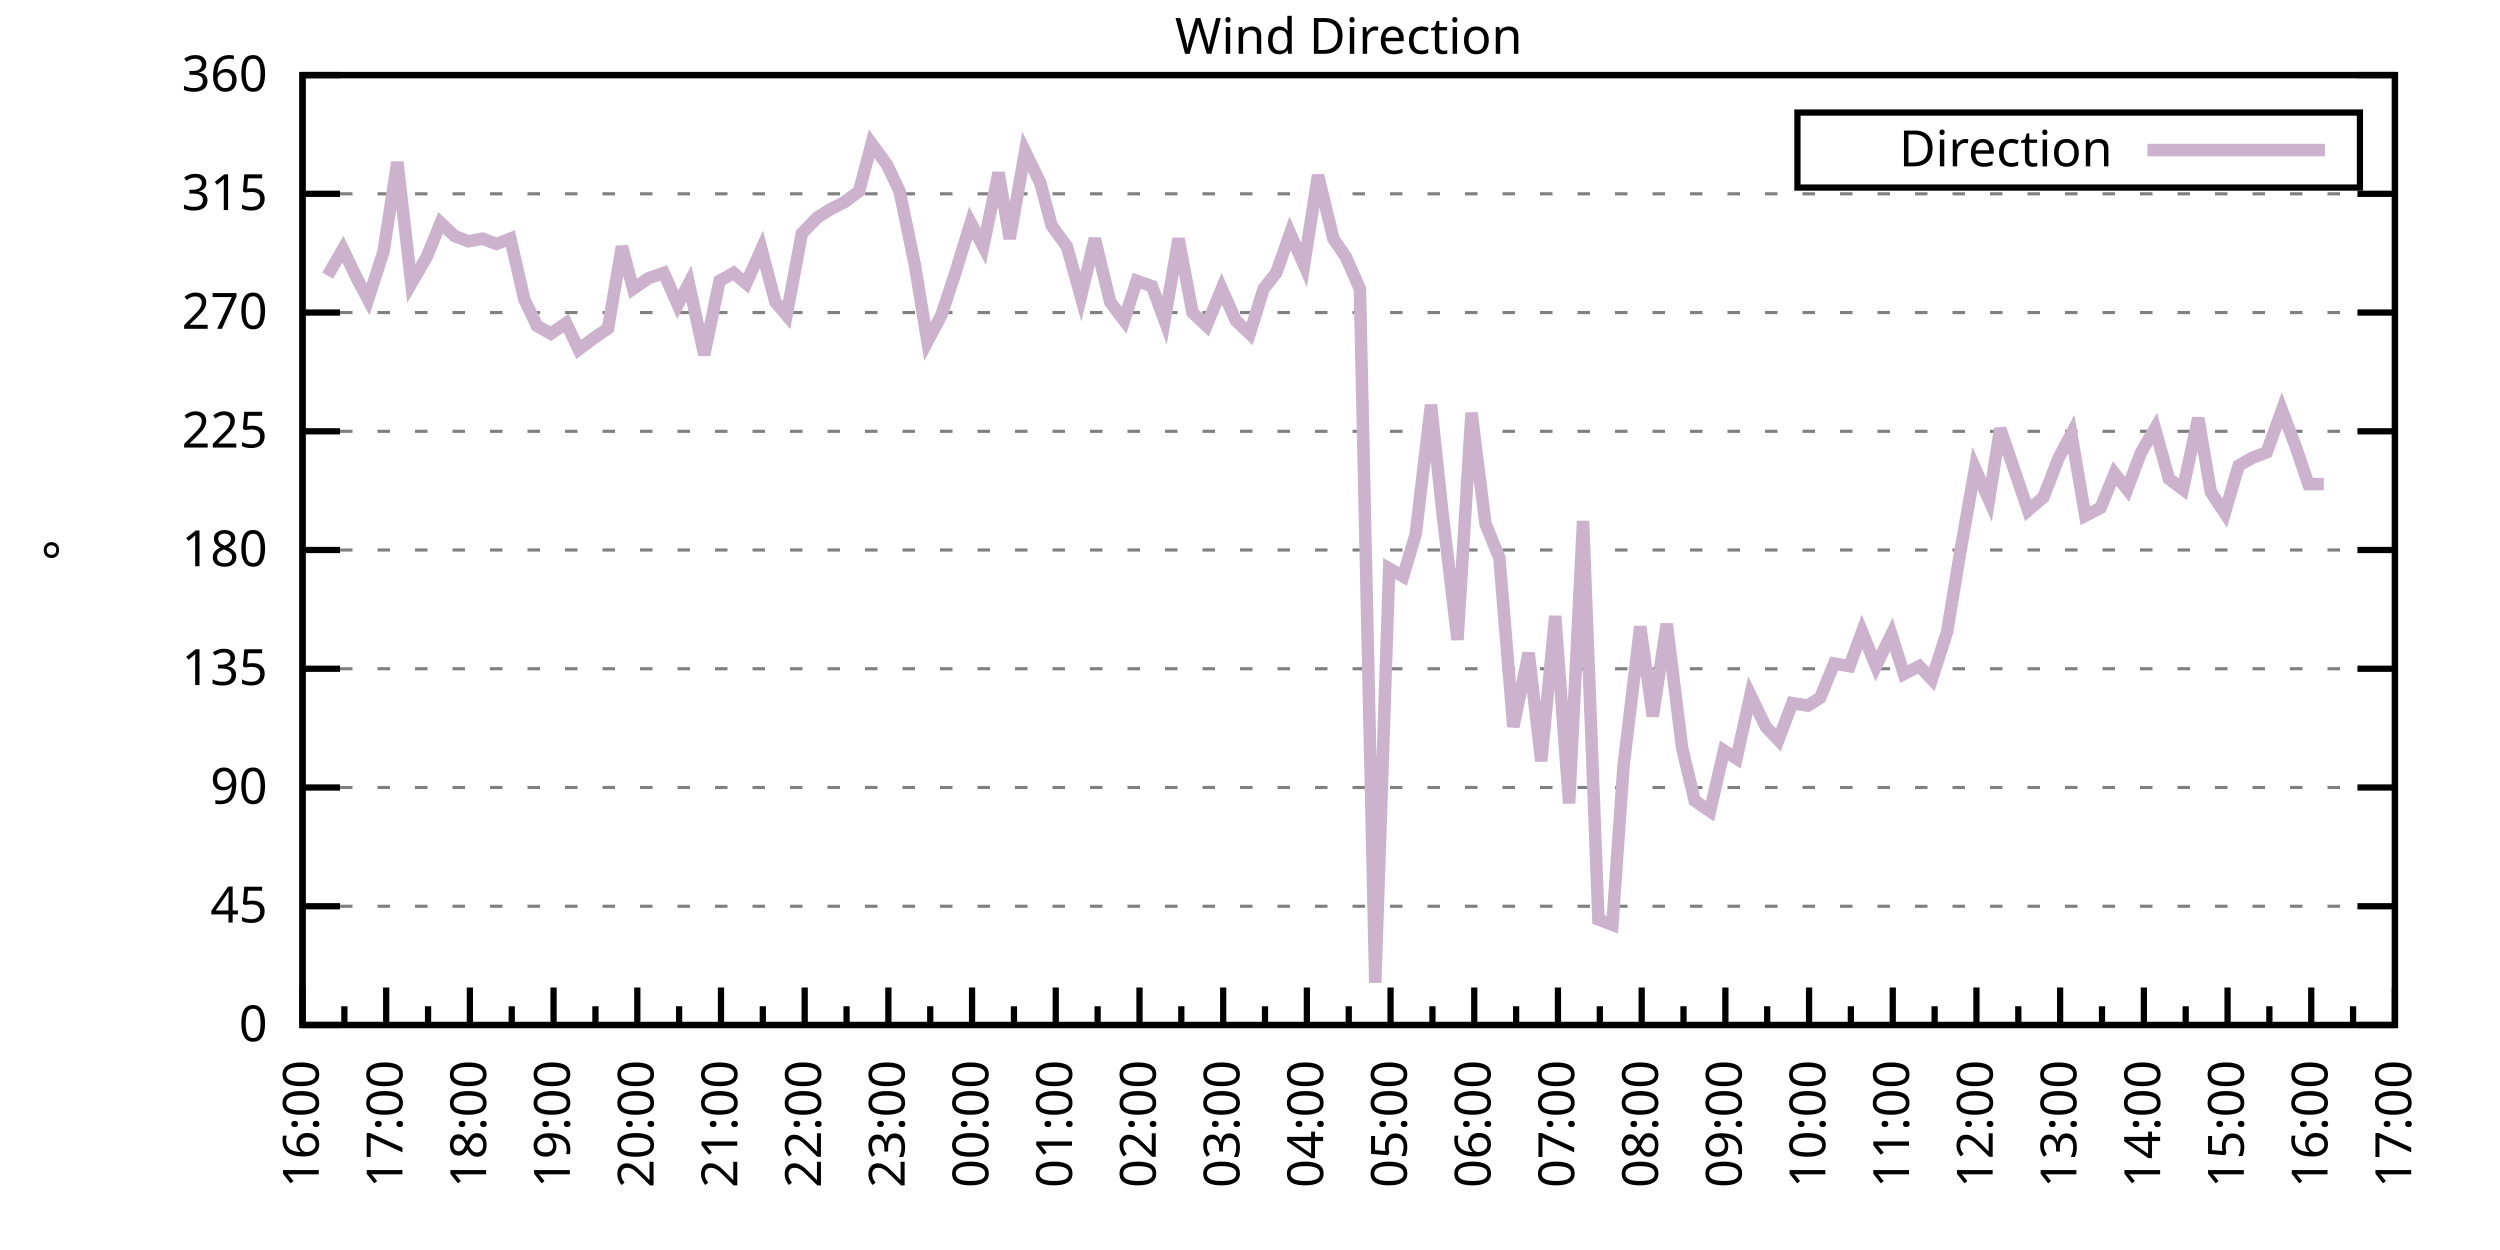
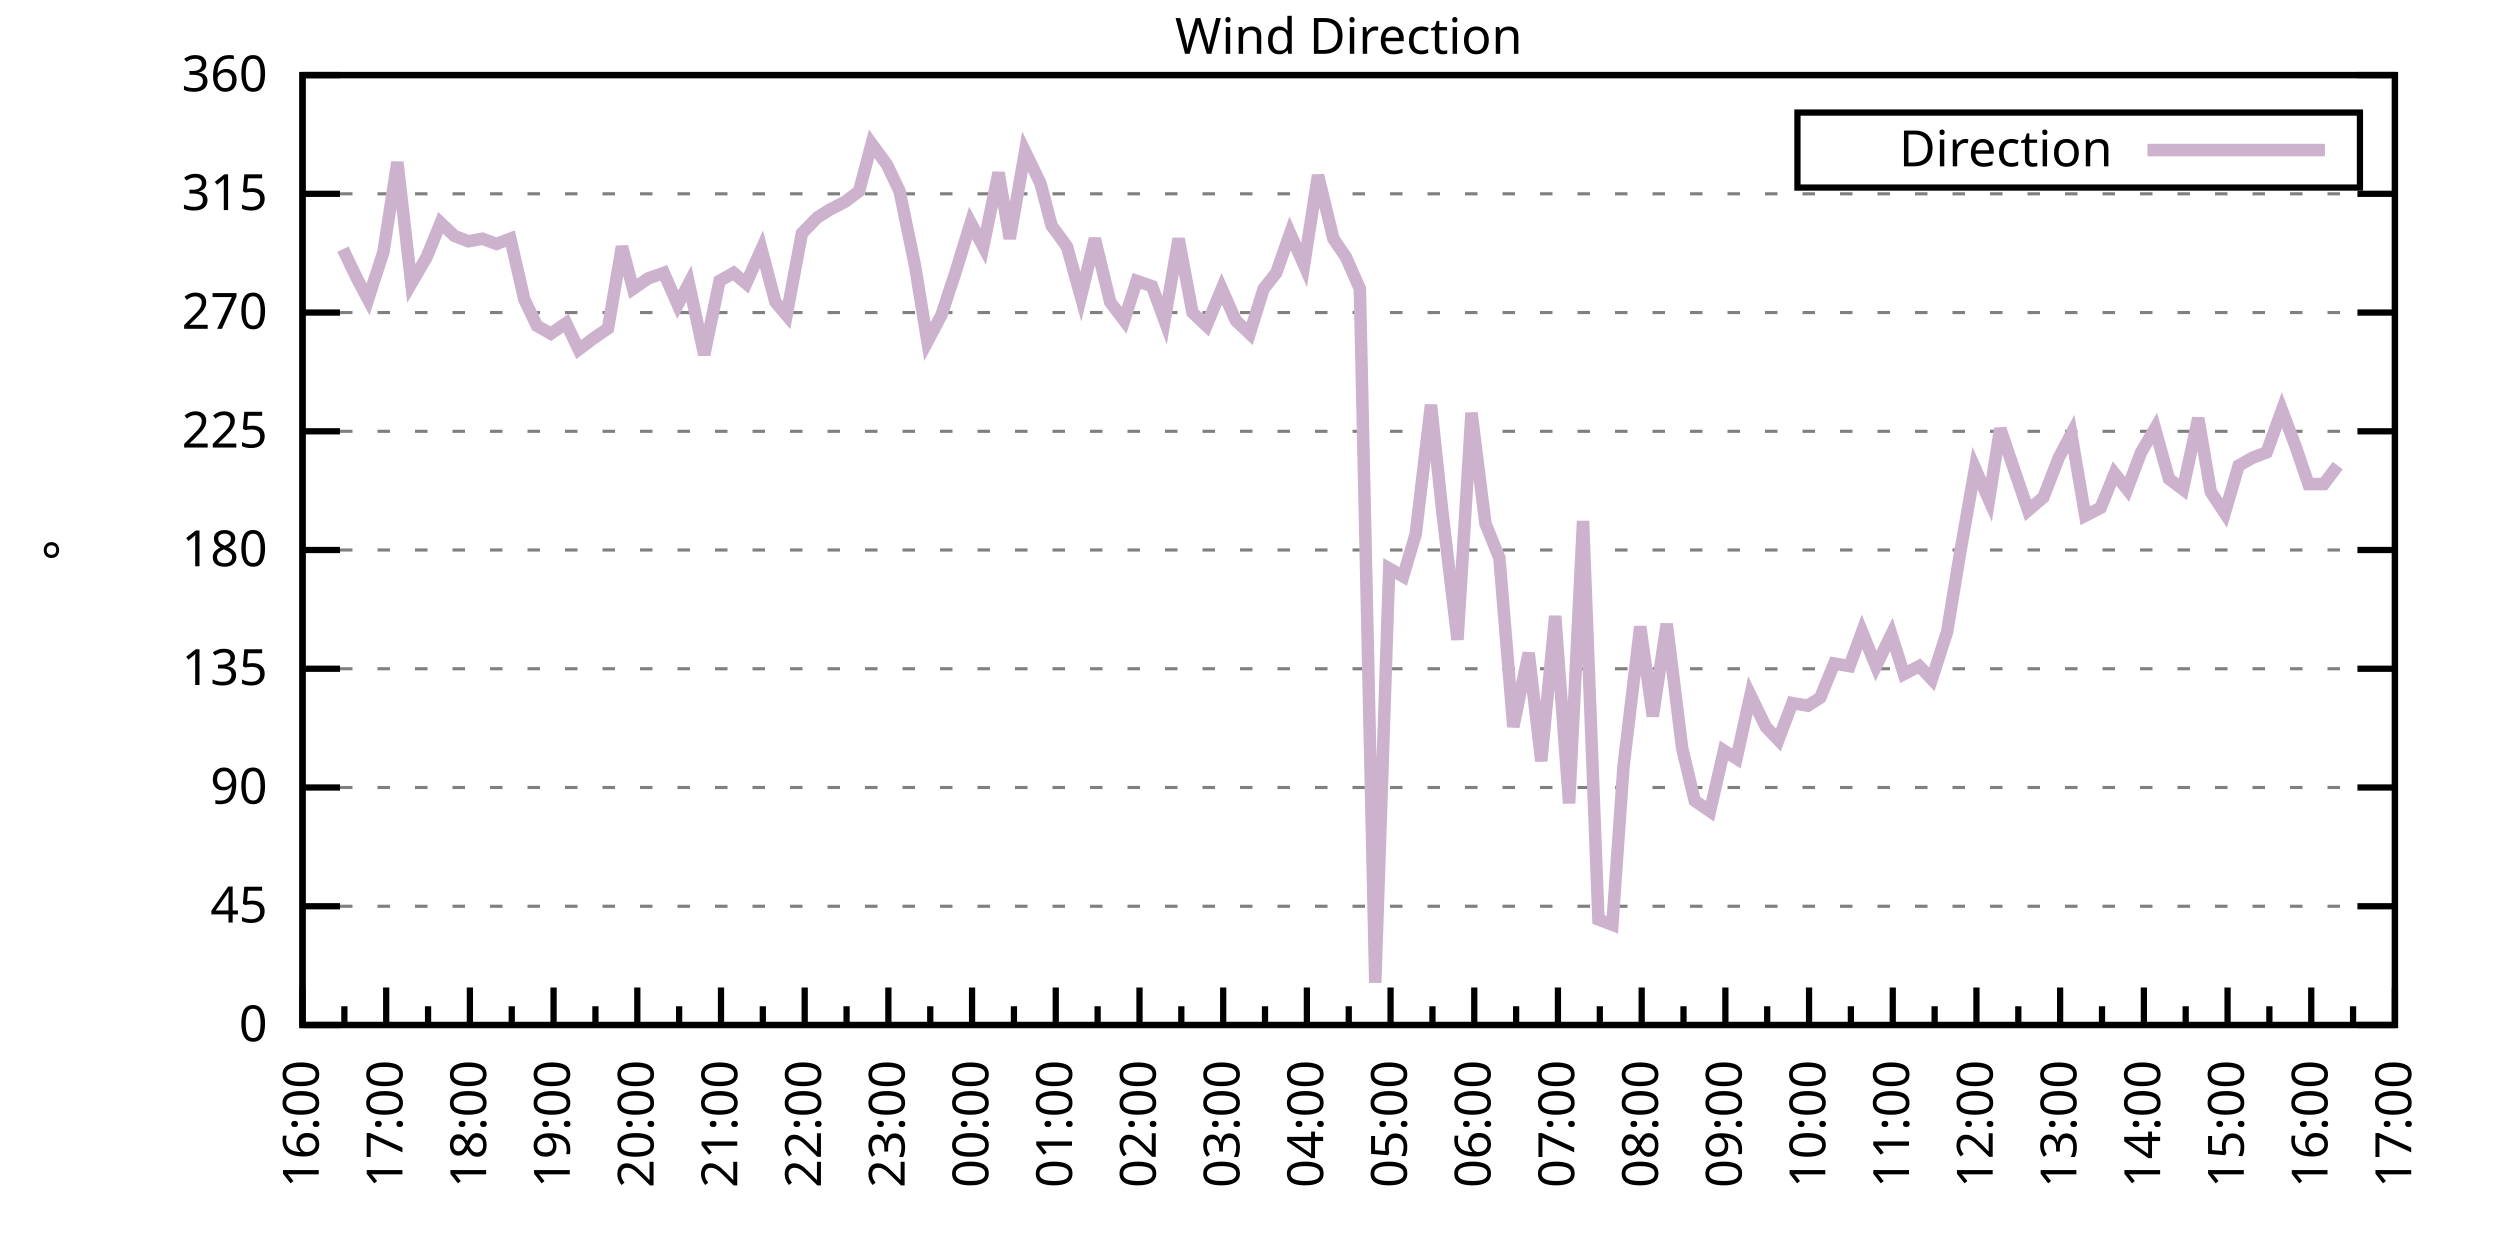
<svg xmlns="http://www.w3.org/2000/svg" xmlns:xlink="http://www.w3.org/1999/xlink" width="400" height="200" viewBox="0 0 400 200">
  <g id="gnuplot_canvas">
    <rect x="0" y="0" width="400" height="200" fill="none" />
    <defs>
      <circle id="gpDot" r="0.5" stroke-width="0.5" stroke="currentColor" />
      <path id="gpPt0" stroke-width="0.333" stroke="currentColor" d="M-1,0 h2 M0,-1 v2" />
      <path id="gpPt1" stroke-width="0.333" stroke="currentColor" d="M-1,-1 L1,1 M1,-1 L-1,1" />
      <path id="gpPt2" stroke-width="0.333" stroke="currentColor" d="M-1,0 L1,0 M0,-1 L0,1 M-1,-1 L1,1 M-1,1 L1,-1" />
      <rect id="gpPt3" stroke-width="0.333" stroke="currentColor" x="-1" y="-1" width="2" height="2" />
      <rect id="gpPt4" stroke-width="0.333" stroke="currentColor" fill="currentColor" x="-1" y="-1" width="2" height="2" />
      <circle id="gpPt5" stroke-width="0.333" stroke="currentColor" cx="0" cy="0" r="1" />
      <use xlink:href="#gpPt5" id="gpPt6" fill="currentColor" stroke="none" />
      <path id="gpPt7" stroke-width="0.333" stroke="currentColor" d="M0,-1.33 L-1.33,0.67 L1.33,0.67 z" />
      <use xlink:href="#gpPt7" id="gpPt8" fill="currentColor" stroke="none" />
      <use xlink:href="#gpPt7" id="gpPt9" stroke="currentColor" transform="rotate(180)" />
      <use xlink:href="#gpPt9" id="gpPt10" fill="currentColor" stroke="none" />
      <use xlink:href="#gpPt3" id="gpPt11" stroke="currentColor" transform="rotate(45)" />
      <use xlink:href="#gpPt11" id="gpPt12" fill="currentColor" stroke="none" />
      <path id="gpPt13" stroke-width="0.333" stroke="currentColor" d="M0,1.330 L1.265,0.411 L0.782,-1.067 L-0.782,-1.076 L-1.265,0.411 z" />
      <use xlink:href="#gpPt13" id="gpPt14" fill="currentColor" stroke="none" />
      <filter id="textbox" filterUnits="objectBoundingBox" x="0" y="0" height="1" width="1">
        <feFlood flood-color="white" flood-opacity="1" result="bgnd" />
        <feComposite in="SourceGraphic" in2="bgnd" operator="atop" />
      </filter>
      <filter id="greybox" filterUnits="objectBoundingBox" x="0" y="0" height="1" width="1">
        <feFlood flood-color="lightgrey" flood-opacity="1" result="grey" />
        <feComposite in="SourceGraphic" in2="grey" operator="atop" />
      </filter>
    </defs>
    <g fill="none" color="white" stroke="currentColor" stroke-width="1.00" stroke-linecap="butt" stroke-linejoin="miter">
</g>
    <g fill="none" color="black" stroke="currentColor" stroke-width="1.00" stroke-linecap="butt" stroke-linejoin="miter">
      <g stroke="none" shape-rendering="crispEdges">
        <polygon fill="rgb(255, 255, 255)" points="48.40,164.00 383.18,164.00 383.18,12.02 48.40,12.02 " />
      </g>
    </g>
    <g fill="none" color="black" stroke="currentColor" stroke-width="1.00" stroke-linecap="butt" stroke-linejoin="miter">
</g>
    <g fill="none" color="black" stroke="black" stroke-width="0.50" stroke-linecap="butt" stroke-linejoin="miter">
</g>
    <g fill="none" color="gray" stroke="currentColor" stroke-width="0.50" stroke-linecap="butt" stroke-linejoin="miter">
      <path stroke="gray" stroke-dasharray="2,4" class="gridline" d="M48.40,164.00 L383.19,164.00  " />
    </g>
    <g fill="none" color="gray" stroke="gray" stroke-width="1.00" stroke-linecap="butt" stroke-linejoin="miter">
</g>
    <g fill="none" color="black" stroke="currentColor" stroke-width="1.00" stroke-linecap="butt" stroke-linejoin="miter">
      <path stroke="black" d="M48.40,164.00 L54.40,164.00 M383.19,164.00 L377.19,164.00  " />
      <g transform="translate(42.80,166.60)" stroke="none" fill="black" font-family="Sans" font-size="8.00" text-anchor="end">
        <text>
          <tspan font-family="Sans"> 0</tspan>
        </text>
      </g>
    </g>
    <g fill="none" color="black" stroke="currentColor" stroke-width="1.00" stroke-linecap="butt" stroke-linejoin="miter">
</g>
    <g fill="none" color="black" stroke="black" stroke-width="0.50" stroke-linecap="butt" stroke-linejoin="miter">
</g>
    <g fill="none" color="gray" stroke="currentColor" stroke-width="0.50" stroke-linecap="butt" stroke-linejoin="miter">
      <path stroke="gray" stroke-dasharray="2,4" class="gridline" d="M48.40,145.00 L383.19,145.00  " />
    </g>
    <g fill="none" color="gray" stroke="gray" stroke-width="1.00" stroke-linecap="butt" stroke-linejoin="miter">
</g>
    <g fill="none" color="black" stroke="currentColor" stroke-width="1.00" stroke-linecap="butt" stroke-linejoin="miter">
      <path stroke="black" d="M48.40,145.00 L54.40,145.00 M383.19,145.00 L377.19,145.00  " />
      <g transform="translate(42.80,147.60)" stroke="none" fill="black" font-family="Sans" font-size="8.00" text-anchor="end">
        <text>
          <tspan font-family="Sans"> 45</tspan>
        </text>
      </g>
    </g>
    <g fill="none" color="black" stroke="currentColor" stroke-width="1.00" stroke-linecap="butt" stroke-linejoin="miter">
</g>
    <g fill="none" color="black" stroke="black" stroke-width="0.50" stroke-linecap="butt" stroke-linejoin="miter">
</g>
    <g fill="none" color="gray" stroke="currentColor" stroke-width="0.50" stroke-linecap="butt" stroke-linejoin="miter">
      <path stroke="gray" stroke-dasharray="2,4" class="gridline" d="M48.40,126.00 L383.19,126.00  " />
    </g>
    <g fill="none" color="gray" stroke="gray" stroke-width="1.00" stroke-linecap="butt" stroke-linejoin="miter">
</g>
    <g fill="none" color="black" stroke="currentColor" stroke-width="1.00" stroke-linecap="butt" stroke-linejoin="miter">
      <path stroke="black" d="M48.40,126.00 L54.40,126.00 M383.19,126.00 L377.19,126.00  " />
      <g transform="translate(42.80,128.60)" stroke="none" fill="black" font-family="Sans" font-size="8.00" text-anchor="end">
        <text>
          <tspan font-family="Sans"> 90</tspan>
        </text>
      </g>
    </g>
    <g fill="none" color="black" stroke="currentColor" stroke-width="1.00" stroke-linecap="butt" stroke-linejoin="miter">
</g>
    <g fill="none" color="black" stroke="black" stroke-width="0.50" stroke-linecap="butt" stroke-linejoin="miter">
</g>
    <g fill="none" color="gray" stroke="currentColor" stroke-width="0.50" stroke-linecap="butt" stroke-linejoin="miter">
      <path stroke="gray" stroke-dasharray="2,4" class="gridline" d="M48.40,107.00 L383.19,107.00  " />
    </g>
    <g fill="none" color="gray" stroke="gray" stroke-width="1.00" stroke-linecap="butt" stroke-linejoin="miter">
</g>
    <g fill="none" color="black" stroke="currentColor" stroke-width="1.00" stroke-linecap="butt" stroke-linejoin="miter">
      <path stroke="black" d="M48.40,107.00 L54.40,107.00 M383.19,107.00 L377.19,107.00  " />
      <g transform="translate(42.80,109.60)" stroke="none" fill="black" font-family="Sans" font-size="8.00" text-anchor="end">
        <text>
          <tspan font-family="Sans"> 135</tspan>
        </text>
      </g>
    </g>
    <g fill="none" color="black" stroke="currentColor" stroke-width="1.00" stroke-linecap="butt" stroke-linejoin="miter">
</g>
    <g fill="none" color="black" stroke="black" stroke-width="0.50" stroke-linecap="butt" stroke-linejoin="miter">
</g>
    <g fill="none" color="gray" stroke="currentColor" stroke-width="0.50" stroke-linecap="butt" stroke-linejoin="miter">
      <path stroke="gray" stroke-dasharray="2,4" class="gridline" d="M48.40,88.00 L383.19,88.00  " />
    </g>
    <g fill="none" color="gray" stroke="gray" stroke-width="1.00" stroke-linecap="butt" stroke-linejoin="miter">
</g>
    <g fill="none" color="black" stroke="currentColor" stroke-width="1.00" stroke-linecap="butt" stroke-linejoin="miter">
      <path stroke="black" d="M48.40,88.00 L54.40,88.00 M383.19,88.00 L377.19,88.00  " />
      <g transform="translate(42.80,90.60)" stroke="none" fill="black" font-family="Sans" font-size="8.00" text-anchor="end">
        <text>
          <tspan font-family="Sans"> 180</tspan>
        </text>
      </g>
    </g>
    <g fill="none" color="black" stroke="currentColor" stroke-width="1.00" stroke-linecap="butt" stroke-linejoin="miter">
</g>
    <g fill="none" color="black" stroke="black" stroke-width="0.50" stroke-linecap="butt" stroke-linejoin="miter">
</g>
    <g fill="none" color="gray" stroke="currentColor" stroke-width="0.50" stroke-linecap="butt" stroke-linejoin="miter">
      <path stroke="gray" stroke-dasharray="2,4" class="gridline" d="M48.40,69.01 L383.19,69.01  " />
    </g>
    <g fill="none" color="gray" stroke="gray" stroke-width="1.00" stroke-linecap="butt" stroke-linejoin="miter">
</g>
    <g fill="none" color="black" stroke="currentColor" stroke-width="1.00" stroke-linecap="butt" stroke-linejoin="miter">
      <path stroke="black" d="M48.40,69.01 L54.40,69.01 M383.19,69.01 L377.19,69.01  " />
      <g transform="translate(42.80,71.61)" stroke="none" fill="black" font-family="Sans" font-size="8.00" text-anchor="end">
        <text>
          <tspan font-family="Sans"> 225</tspan>
        </text>
      </g>
    </g>
    <g fill="none" color="black" stroke="currentColor" stroke-width="1.00" stroke-linecap="butt" stroke-linejoin="miter">
</g>
    <g fill="none" color="black" stroke="black" stroke-width="0.50" stroke-linecap="butt" stroke-linejoin="miter">
</g>
    <g fill="none" color="gray" stroke="currentColor" stroke-width="0.50" stroke-linecap="butt" stroke-linejoin="miter">
      <path stroke="gray" stroke-dasharray="2,4" class="gridline" d="M48.40,50.01 L383.19,50.01  " />
    </g>
    <g fill="none" color="gray" stroke="gray" stroke-width="1.00" stroke-linecap="butt" stroke-linejoin="miter">
</g>
    <g fill="none" color="black" stroke="currentColor" stroke-width="1.00" stroke-linecap="butt" stroke-linejoin="miter">
      <path stroke="black" d="M48.40,50.01 L54.40,50.01 M383.19,50.01 L377.19,50.01  " />
      <g transform="translate(42.80,52.61)" stroke="none" fill="black" font-family="Sans" font-size="8.00" text-anchor="end">
        <text>
          <tspan font-family="Sans"> 270</tspan>
        </text>
      </g>
    </g>
    <g fill="none" color="black" stroke="currentColor" stroke-width="1.00" stroke-linecap="butt" stroke-linejoin="miter">
</g>
    <g fill="none" color="black" stroke="black" stroke-width="0.50" stroke-linecap="butt" stroke-linejoin="miter">
</g>
    <g fill="none" color="gray" stroke="currentColor" stroke-width="0.50" stroke-linecap="butt" stroke-linejoin="miter">
      <path stroke="gray" stroke-dasharray="2,4" class="gridline" d="M48.40,31.01 L383.19,31.01  " />
    </g>
    <g fill="none" color="gray" stroke="gray" stroke-width="1.00" stroke-linecap="butt" stroke-linejoin="miter">
</g>
    <g fill="none" color="black" stroke="currentColor" stroke-width="1.00" stroke-linecap="butt" stroke-linejoin="miter">
      <path stroke="black" d="M48.40,31.01 L54.40,31.01 M383.19,31.01 L377.19,31.01  " />
      <g transform="translate(42.80,33.61)" stroke="none" fill="black" font-family="Sans" font-size="8.00" text-anchor="end">
        <text>
          <tspan font-family="Sans"> 315</tspan>
        </text>
      </g>
    </g>
    <g fill="none" color="black" stroke="currentColor" stroke-width="1.00" stroke-linecap="butt" stroke-linejoin="miter">
</g>
    <g fill="none" color="black" stroke="black" stroke-width="0.50" stroke-linecap="butt" stroke-linejoin="miter">
</g>
    <g fill="none" color="gray" stroke="currentColor" stroke-width="0.50" stroke-linecap="butt" stroke-linejoin="miter">
      <path stroke="gray" stroke-dasharray="2,4" class="gridline" d="M48.40,12.01 L383.19,12.01  " />
    </g>
    <g fill="none" color="gray" stroke="gray" stroke-width="1.00" stroke-linecap="butt" stroke-linejoin="miter">
</g>
    <g fill="none" color="black" stroke="currentColor" stroke-width="1.00" stroke-linecap="butt" stroke-linejoin="miter">
      <path stroke="black" d="M48.40,12.01 L54.40,12.01 M383.19,12.01 L377.19,12.01  " />
      <g transform="translate(42.80,14.61)" stroke="none" fill="black" font-family="Sans" font-size="8.00" text-anchor="end">
        <text>
          <tspan font-family="Sans"> 360</tspan>
        </text>
      </g>
    </g>
    <g fill="none" color="black" stroke="currentColor" stroke-width="1.00" stroke-linecap="butt" stroke-linejoin="miter">
      <path stroke="black" d="M48.40,164.00 L48.40,158.00  " />
      <g transform="translate(51.00,169.60) rotate(270)" stroke="none" fill="black" font-family="Sans" font-size="8.00" text-anchor="end">
        <text>
          <tspan font-family="Sans">16:00</tspan>
        </text>
      </g>
    </g>
    <g fill="none" color="black" stroke="currentColor" stroke-width="1.00" stroke-linecap="butt" stroke-linejoin="miter">
      <path stroke="black" d="M55.10,164.00 L55.10,161.00 M61.79,164.00 L61.79,158.00  " />
      <g transform="translate(64.39,169.60) rotate(270)" stroke="none" fill="black" font-family="Sans" font-size="8.00" text-anchor="end">
        <text>
          <tspan font-family="Sans">17:00</tspan>
        </text>
      </g>
    </g>
    <g fill="none" color="black" stroke="currentColor" stroke-width="1.00" stroke-linecap="butt" stroke-linejoin="miter">
      <path stroke="black" d="M68.49,164.00 L68.49,161.00 M75.18,164.00 L75.18,158.00  " />
      <g transform="translate(77.78,169.60) rotate(270)" stroke="none" fill="black" font-family="Sans" font-size="8.00" text-anchor="end">
        <text>
          <tspan font-family="Sans">18:00</tspan>
        </text>
      </g>
    </g>
    <g fill="none" color="black" stroke="currentColor" stroke-width="1.00" stroke-linecap="butt" stroke-linejoin="miter">
      <path stroke="black" d="M81.88,164.00 L81.88,161.00 M88.57,164.00 L88.57,158.00  " />
      <g transform="translate(91.17,169.60) rotate(270)" stroke="none" fill="black" font-family="Sans" font-size="8.00" text-anchor="end">
        <text>
          <tspan font-family="Sans">19:00</tspan>
        </text>
      </g>
    </g>
    <g fill="none" color="black" stroke="currentColor" stroke-width="1.00" stroke-linecap="butt" stroke-linejoin="miter">
      <path stroke="black" d="M95.27,164.00 L95.27,161.00 M101.97,164.00 L101.97,158.00  " />
      <g transform="translate(104.57,169.60) rotate(270)" stroke="none" fill="black" font-family="Sans" font-size="8.00" text-anchor="end">
        <text>
          <tspan font-family="Sans">20:00</tspan>
        </text>
      </g>
    </g>
    <g fill="none" color="black" stroke="currentColor" stroke-width="1.00" stroke-linecap="butt" stroke-linejoin="miter">
      <path stroke="black" d="M108.66,164.00 L108.66,161.00 M115.36,164.00 L115.36,158.00  " />
      <g transform="translate(117.96,169.60) rotate(270)" stroke="none" fill="black" font-family="Sans" font-size="8.00" text-anchor="end">
        <text>
          <tspan font-family="Sans">21:00</tspan>
        </text>
      </g>
    </g>
    <g fill="none" color="black" stroke="currentColor" stroke-width="1.00" stroke-linecap="butt" stroke-linejoin="miter">
      <path stroke="black" d="M122.05,164.00 L122.05,161.00 M128.75,164.00 L128.75,158.00  " />
      <g transform="translate(131.35,169.60) rotate(270)" stroke="none" fill="black" font-family="Sans" font-size="8.00" text-anchor="end">
        <text>
          <tspan font-family="Sans">22:00</tspan>
        </text>
      </g>
    </g>
    <g fill="none" color="black" stroke="currentColor" stroke-width="1.00" stroke-linecap="butt" stroke-linejoin="miter">
      <path stroke="black" d="M135.45,164.00 L135.45,161.00 M142.14,164.00 L142.14,158.00  " />
      <g transform="translate(144.74,169.60) rotate(270)" stroke="none" fill="black" font-family="Sans" font-size="8.00" text-anchor="end">
        <text>
          <tspan font-family="Sans">23:00</tspan>
        </text>
      </g>
    </g>
    <g fill="none" color="black" stroke="currentColor" stroke-width="1.00" stroke-linecap="butt" stroke-linejoin="miter">
      <path stroke="black" d="M148.84,164.00 L148.84,161.00 M155.53,164.00 L155.53,158.00  " />
      <g transform="translate(158.13,169.60) rotate(270)" stroke="none" fill="black" font-family="Sans" font-size="8.00" text-anchor="end">
        <text>
          <tspan font-family="Sans">00:00</tspan>
        </text>
      </g>
    </g>
    <g fill="none" color="black" stroke="currentColor" stroke-width="1.00" stroke-linecap="butt" stroke-linejoin="miter">
      <path stroke="black" d="M162.23,164.00 L162.23,161.00 M168.92,164.00 L168.92,158.00  " />
      <g transform="translate(171.52,169.60) rotate(270)" stroke="none" fill="black" font-family="Sans" font-size="8.00" text-anchor="end">
        <text>
          <tspan font-family="Sans">01:00</tspan>
        </text>
      </g>
    </g>
    <g fill="none" color="black" stroke="currentColor" stroke-width="1.00" stroke-linecap="butt" stroke-linejoin="miter">
      <path stroke="black" d="M175.62,164.00 L175.62,161.00 M182.32,164.00 L182.32,158.00  " />
      <g transform="translate(184.92,169.60) rotate(270)" stroke="none" fill="black" font-family="Sans" font-size="8.00" text-anchor="end">
        <text>
          <tspan font-family="Sans">02:00</tspan>
        </text>
      </g>
    </g>
    <g fill="none" color="black" stroke="currentColor" stroke-width="1.00" stroke-linecap="butt" stroke-linejoin="miter">
      <path stroke="black" d="M189.01,164.00 L189.01,161.00 M195.71,164.00 L195.71,158.00  " />
      <g transform="translate(198.31,169.60) rotate(270)" stroke="none" fill="black" font-family="Sans" font-size="8.00" text-anchor="end">
        <text>
          <tspan font-family="Sans">03:00</tspan>
        </text>
      </g>
    </g>
    <g fill="none" color="black" stroke="currentColor" stroke-width="1.00" stroke-linecap="butt" stroke-linejoin="miter">
      <path stroke="black" d="M202.40,164.00 L202.40,161.00 M209.10,164.00 L209.10,158.00  " />
      <g transform="translate(211.70,169.60) rotate(270)" stroke="none" fill="black" font-family="Sans" font-size="8.00" text-anchor="end">
        <text>
          <tspan font-family="Sans">04:00</tspan>
        </text>
      </g>
    </g>
    <g fill="none" color="black" stroke="currentColor" stroke-width="1.00" stroke-linecap="butt" stroke-linejoin="miter">
      <path stroke="black" d="M215.80,164.00 L215.80,161.00 M222.49,164.00 L222.49,158.00  " />
      <g transform="translate(225.09,169.60) rotate(270)" stroke="none" fill="black" font-family="Sans" font-size="8.00" text-anchor="end">
        <text>
          <tspan font-family="Sans">05:00</tspan>
        </text>
      </g>
    </g>
    <g fill="none" color="black" stroke="currentColor" stroke-width="1.00" stroke-linecap="butt" stroke-linejoin="miter">
      <path stroke="black" d="M229.19,164.00 L229.19,161.00 M235.88,164.00 L235.88,158.00  " />
      <g transform="translate(238.48,169.60) rotate(270)" stroke="none" fill="black" font-family="Sans" font-size="8.00" text-anchor="end">
        <text>
          <tspan font-family="Sans">06:00</tspan>
        </text>
      </g>
    </g>
    <g fill="none" color="black" stroke="currentColor" stroke-width="1.00" stroke-linecap="butt" stroke-linejoin="miter">
      <path stroke="black" d="M242.58,164.00 L242.58,161.00 M249.27,164.00 L249.27,158.00  " />
      <g transform="translate(251.87,169.60) rotate(270)" stroke="none" fill="black" font-family="Sans" font-size="8.00" text-anchor="end">
        <text>
          <tspan font-family="Sans">07:00</tspan>
        </text>
      </g>
    </g>
    <g fill="none" color="black" stroke="currentColor" stroke-width="1.00" stroke-linecap="butt" stroke-linejoin="miter">
      <path stroke="black" d="M255.97,164.00 L255.97,161.00 M262.67,164.00 L262.67,158.00  " />
      <g transform="translate(265.27,169.60) rotate(270)" stroke="none" fill="black" font-family="Sans" font-size="8.00" text-anchor="end">
        <text>
          <tspan font-family="Sans">08:00</tspan>
        </text>
      </g>
    </g>
    <g fill="none" color="black" stroke="currentColor" stroke-width="1.00" stroke-linecap="butt" stroke-linejoin="miter">
      <path stroke="black" d="M269.36,164.00 L269.36,161.00 M276.06,164.00 L276.06,158.00  " />
      <g transform="translate(278.66,169.60) rotate(270)" stroke="none" fill="black" font-family="Sans" font-size="8.00" text-anchor="end">
        <text>
          <tspan font-family="Sans">09:00</tspan>
        </text>
      </g>
    </g>
    <g fill="none" color="black" stroke="currentColor" stroke-width="1.00" stroke-linecap="butt" stroke-linejoin="miter">
      <path stroke="black" d="M282.75,164.00 L282.75,161.00 M289.45,164.00 L289.45,158.00  " />
      <g transform="translate(292.05,169.60) rotate(270)" stroke="none" fill="black" font-family="Sans" font-size="8.00" text-anchor="end">
        <text>
          <tspan font-family="Sans">10:00</tspan>
        </text>
      </g>
    </g>
    <g fill="none" color="black" stroke="currentColor" stroke-width="1.00" stroke-linecap="butt" stroke-linejoin="miter">
      <path stroke="black" d="M296.14,164.00 L296.14,161.00 M302.84,164.00 L302.84,158.00  " />
      <g transform="translate(305.44,169.60) rotate(270)" stroke="none" fill="black" font-family="Sans" font-size="8.00" text-anchor="end">
        <text>
          <tspan font-family="Sans">11:00</tspan>
        </text>
      </g>
    </g>
    <g fill="none" color="black" stroke="currentColor" stroke-width="1.00" stroke-linecap="butt" stroke-linejoin="miter">
      <path stroke="black" d="M309.54,164.00 L309.54,161.00 M316.23,164.00 L316.23,158.00  " />
      <g transform="translate(318.83,169.60) rotate(270)" stroke="none" fill="black" font-family="Sans" font-size="8.00" text-anchor="end">
        <text>
          <tspan font-family="Sans">12:00</tspan>
        </text>
      </g>
    </g>
    <g fill="none" color="black" stroke="currentColor" stroke-width="1.00" stroke-linecap="butt" stroke-linejoin="miter">
      <path stroke="black" d="M322.93,164.00 L322.93,161.00 M329.62,164.00 L329.62,158.00  " />
      <g transform="translate(332.22,169.60) rotate(270)" stroke="none" fill="black" font-family="Sans" font-size="8.00" text-anchor="end">
        <text>
          <tspan font-family="Sans">13:00</tspan>
        </text>
      </g>
    </g>
    <g fill="none" color="black" stroke="currentColor" stroke-width="1.00" stroke-linecap="butt" stroke-linejoin="miter">
      <path stroke="black" d="M336.32,164.00 L336.32,161.00 M343.02,164.00 L343.02,158.00  " />
      <g transform="translate(345.62,169.60) rotate(270)" stroke="none" fill="black" font-family="Sans" font-size="8.00" text-anchor="end">
        <text>
          <tspan font-family="Sans">14:00</tspan>
        </text>
      </g>
    </g>
    <g fill="none" color="black" stroke="currentColor" stroke-width="1.00" stroke-linecap="butt" stroke-linejoin="miter">
      <path stroke="black" d="M349.71,164.00 L349.71,161.00 M356.41,164.00 L356.41,158.00  " />
      <g transform="translate(359.01,169.60) rotate(270)" stroke="none" fill="black" font-family="Sans" font-size="8.00" text-anchor="end">
        <text>
          <tspan font-family="Sans">15:00</tspan>
        </text>
      </g>
    </g>
    <g fill="none" color="black" stroke="currentColor" stroke-width="1.00" stroke-linecap="butt" stroke-linejoin="miter">
      <path stroke="black" d="M363.10,164.00 L363.10,161.00 M369.80,164.00 L369.80,158.00  " />
      <g transform="translate(372.40,169.60) rotate(270)" stroke="none" fill="black" font-family="Sans" font-size="8.00" text-anchor="end">
        <text>
          <tspan font-family="Sans">16:00</tspan>
        </text>
      </g>
    </g>
    <g fill="none" color="black" stroke="currentColor" stroke-width="1.00" stroke-linecap="butt" stroke-linejoin="miter">
      <path stroke="black" d="M376.49,164.00 L376.49,161.00 M383.19,164.00 L383.19,158.00  " />
      <g transform="translate(385.79,169.60) rotate(270)" stroke="none" fill="black" font-family="Sans" font-size="8.00" text-anchor="end">
        <text>
          <tspan font-family="Sans">17:00</tspan>
        </text>
      </g>
    </g>
    <g fill="none" color="black" stroke="currentColor" stroke-width="1.00" stroke-linecap="butt" stroke-linejoin="miter">
</g>
    <g fill="none" color="black" stroke="currentColor" stroke-width="1.00" stroke-linecap="butt" stroke-linejoin="miter">
      <path stroke="black" d="M48.40,12.01 L48.40,164.00 L383.19,164.00 L383.19,12.01 L48.40,12.01 Z  " />
    </g>
    <g fill="none" color="black" stroke="currentColor" stroke-width="1.00" stroke-linecap="butt" stroke-linejoin="miter">
      <g transform="translate(12.80,88.01) rotate(270)" stroke="none" fill="black" font-family="Sans" font-size="8.00" text-anchor="middle">
        <text>
          <tspan font-family="Sans">°</tspan>
        </text>
      </g>
    </g>
    <g fill="none" color="black" stroke="currentColor" stroke-width="1.00" stroke-linecap="butt" stroke-linejoin="miter">
</g>
    <g fill="none" color="black" stroke="currentColor" stroke-width="1.00" stroke-linecap="butt" stroke-linejoin="miter">
      <path stroke="black" d="M287.59,30.01 L287.59,18.01 L377.59,18.01 L377.59,30.01 L287.59,30.01 Z  " />
    </g>
    <g id="Wind_direction_plot_1">
      <g fill="none" color="white" stroke="black" stroke-width="2.00" stroke-linecap="butt" stroke-linejoin="miter">
</g>
      <g fill="none" color="black" stroke="currentColor" stroke-width="2.00" stroke-linecap="butt" stroke-linejoin="miter">
        <g transform="translate(337.99,26.61)" stroke="none" fill="black" font-family="Sans" font-size="8.00" text-anchor="end">
          <text>
            <tspan font-family="Sans">Direction</tspan>
          </text>
        </g>
      </g>
      <g fill="none" color="black" stroke="currentColor" stroke-width="2.00" stroke-linecap="butt" stroke-linejoin="miter">
-         <path stroke="rgb(204, 178, 204)" d="M343.59,24.01 L371.99,24.01 M52.42,44.10 L54.87,39.87 L57.10,44.52 L58.89,47.90 L61.35,40.30 L63.58,25.94   L65.81,45.36 L68.26,41.14 L70.50,35.65 L72.73,37.76 L74.96,38.61 L77.19,38.19 L79.42,39.03 L81.66,38.19   L83.89,47.90 L85.90,52.12 L88.13,53.39 L90.58,51.70 L92.59,55.92 L94.82,54.23 L97.28,52.54 L99.51,39.45   L101.30,46.21 L103.75,44.52 L106.21,43.67 L108.44,48.74 L110.22,45.36 L112.68,56.76 L115.13,44.94 L117.37,43.67   L119.38,45.36 L121.83,39.87 L124.06,48.32 L125.85,50.43 L128.30,37.34 L130.76,34.81 L132.77,33.54 L135.22,32.28   L137.45,30.59 L139.46,22.99 L141.92,26.36 L143.93,30.59 L146.38,42.41 L148.39,54.65 L150.62,50.43 L152.85,43.67   L155.31,35.65 L157.32,39.45 L159.77,27.63 L161.56,38.19 L164.01,24.25 L166.47,29.32 L168.25,36.08 L170.71,39.45   L172.94,47.47 L175.17,38.19 L177.63,48.32 L179.86,51.27 L181.87,44.94 L184.32,45.79 L186.33,51.27 L188.57,38.19   L190.80,50.01 L193.03,52.12 L195.48,46.21 L197.72,51.27 L199.95,53.39 L202.18,46.21 L204.19,43.67 L206.42,37.34   L208.65,42.41 L210.88,28.05 L213.34,38.19 L215.35,41.14 L217.58,46.21 L220.04,157.24 L222.27,90.96 L224.50,92.23   L226.51,85.47 L228.96,64.78 L230.75,81.67 L233.20,102.36 L235.44,66.05 L237.67,83.78 L239.90,89.27 L242.13,116.29   L244.59,104.47 L246.60,121.78 L248.83,98.56 L251.06,128.54 L253.29,83.36 L255.75,147.11 L257.98,147.96 L259.76,122.62   L262.44,100.25 L264.45,114.60 L266.68,99.83 L269.14,119.67 L271.15,128.11 L273.60,129.80 L275.83,120.09 L277.84,121.36   L280.07,111.23 L282.53,116.29 L284.54,118.40 L286.77,112.49 L289.23,112.91 L291.23,111.65 L293.47,106.16 L295.92,106.58   L297.93,101.09 L300.16,106.58 L302.62,101.52 L304.63,107.85 L307.08,106.58 L309.09,108.69 L311.54,101.09 L313.55,88.85   L316.01,74.92 L318.24,79.98 L320.03,68.58 L322.48,75.76 L324.49,81.67 L326.95,79.56 L329.40,73.23 L331.41,69.43   L333.64,82.52 L336.10,81.25 L338.33,75.76 L340.34,78.29 L342.57,72.38 L344.80,68.58 L347.03,76.61 L349.26,78.29   L351.72,66.90 L353.73,78.72 L355.96,82.09 L358.19,74.49 L360.42,73.23 L362.66,72.38 L365.11,65.63 L367.34,71.54   L369.35,77.45 L371.81,77.45  " />
+         <path stroke="rgb(204, 178, 204)" d="M343.59,24.01 L371.99,24.01 M54.87,39.87 L57.10,44.52 L58.89,47.90 L61.35,40.30 L63.58,25.94 L65.81,45.36   L68.26,41.14 L70.50,35.65 L72.73,37.76 L74.96,38.61 L77.19,38.19 L79.42,39.03 L81.66,38.19 L83.89,47.90   L85.90,52.12 L88.13,53.39 L90.58,51.70 L92.59,55.92 L94.82,54.23 L97.28,52.54 L99.51,39.45 L101.30,46.21   L103.75,44.52 L106.21,43.67 L108.44,48.74 L110.22,45.36 L112.68,56.76 L115.13,44.94 L117.37,43.67 L119.38,45.36   L121.83,39.87 L124.06,48.32 L125.85,50.43 L128.30,37.34 L130.76,34.81 L132.77,33.54 L135.22,32.28 L137.45,30.59   L139.46,22.99 L141.92,26.36 L143.93,30.59 L146.38,42.41 L148.39,54.65 L150.62,50.43 L152.85,43.67 L155.31,35.65   L157.32,39.45 L159.77,27.63 L161.56,38.19 L164.01,24.25 L166.47,29.32 L168.25,36.08 L170.71,39.45 L172.94,47.47   L175.17,38.19 L177.63,48.32 L179.86,51.27 L181.87,44.94 L184.32,45.79 L186.33,51.27 L188.57,38.19 L190.80,50.01   L193.03,52.12 L195.48,46.21 L197.72,51.27 L199.95,53.39 L202.18,46.21 L204.19,43.67 L206.42,37.34 L208.65,42.41   L210.88,28.05 L213.34,38.19 L215.35,41.14 L217.58,46.21 L220.04,157.24 L222.27,90.96 L224.50,92.23 L226.51,85.47   L228.96,64.78 L230.75,81.67 L233.20,102.36 L235.44,66.05 L237.67,83.78 L239.90,89.27 L242.13,116.29 L244.59,104.47   L246.60,121.78 L248.83,98.56 L251.06,128.54 L253.29,83.36 L255.75,147.11 L257.98,147.96 L259.76,122.62 L262.44,100.25   L264.45,114.60 L266.68,99.83 L269.14,119.67 L271.15,128.11 L273.60,129.80 L275.83,120.09 L277.84,121.36 L280.07,111.23   L282.53,116.29 L284.54,118.40 L286.77,112.49 L289.23,112.91 L291.23,111.65 L293.47,106.16 L295.92,106.58 L297.93,101.09   L300.16,106.58 L302.62,101.52 L304.63,107.85 L307.08,106.58 L309.09,108.69 L311.54,101.09 L313.55,88.85 L316.01,74.92   L318.24,79.98 L320.03,68.58 L322.48,75.76 L324.49,81.67 L326.95,79.56 L329.40,73.23 L331.41,69.43 L333.64,82.52   L336.10,81.25 L338.33,75.76 L340.34,78.29 L342.57,72.38 L344.80,68.58 L347.03,76.61 L349.26,78.29 L351.72,66.90   L353.73,78.72 L355.96,82.09 L358.19,74.49 L360.42,73.23 L362.66,72.38 L365.11,65.63 L367.34,71.54 L369.35,77.45   L371.81,77.45 L374.04,74.49  " />
      </g>
    </g>
    <g fill="none" color="black" stroke="currentColor" stroke-width="2.00" stroke-linecap="butt" stroke-linejoin="miter">
</g>
    <g fill="none" color="black" stroke="black" stroke-width="1.00" stroke-linecap="butt" stroke-linejoin="miter">
</g>
    <g fill="none" color="black" stroke="currentColor" stroke-width="1.00" stroke-linecap="butt" stroke-linejoin="miter">
      <path stroke="black" d="M48.40,12.01 L48.40,164.00 L383.19,164.00 L383.19,12.01 L48.40,12.01 Z  " />
    </g>
    <g fill="none" color="black" stroke="currentColor" stroke-width="1.00" stroke-linecap="butt" stroke-linejoin="miter">
      <g transform="translate(215.79,8.61)" stroke="none" fill="black" font-family="Sans" font-size="8.00" text-anchor="middle">
        <text>
          <tspan font-family="Sans">Wind Direction</tspan>
        </text>
      </g>
    </g>
    <g fill="none" color="black" stroke="currentColor" stroke-width="1.00" stroke-linecap="butt" stroke-linejoin="miter">
</g>
  </g>
</svg>
